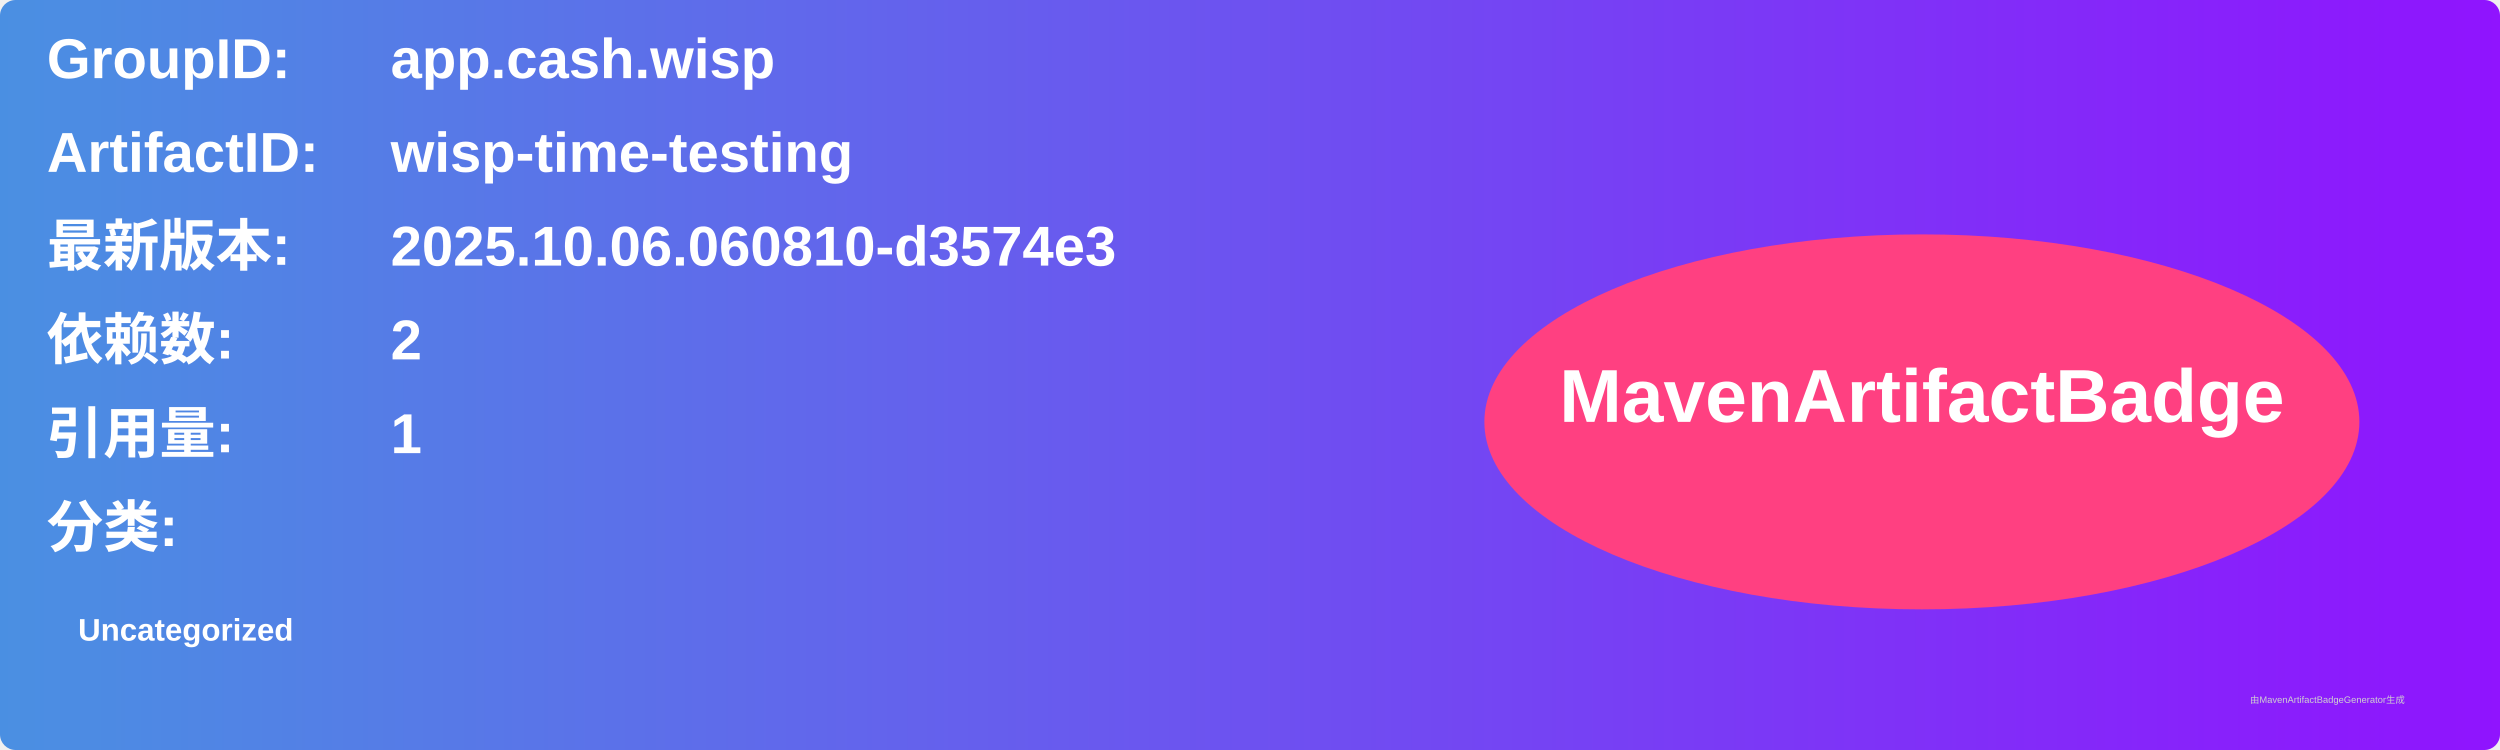
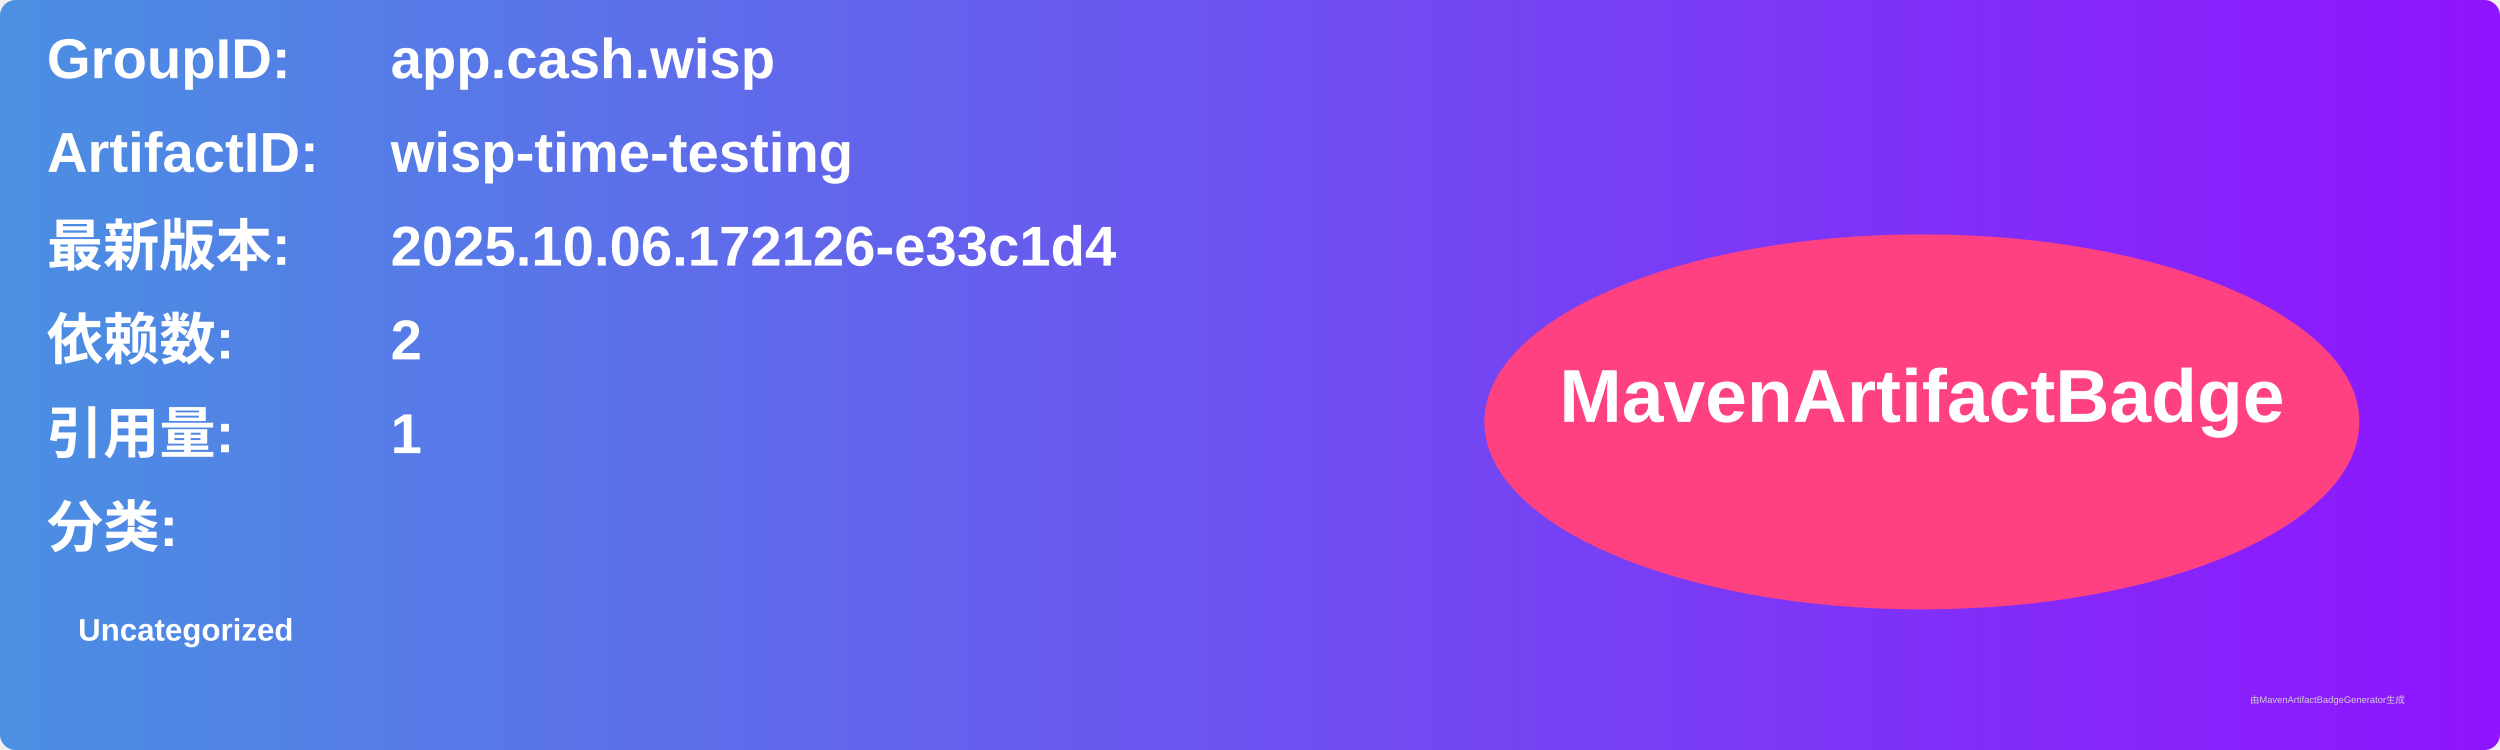
<svg xmlns="http://www.w3.org/2000/svg" width="800" height="240" viewBox="0 0 800 240">
  <linearGradient id="grad" x1="0%" y1="0%" x2="100%" y2="0%">
    <stop offset="0%" stop-color="#4a90e2" />
    <stop offset="100%" stop-color="#9013fe" />
  </linearGradient>
  <rect width="100%" height="100%" rx="5" ry="5" fill="url(#grad)" />
  <g transform="translate(15, 15)">
    <text x="0" y="10" font-family="Arial" font-size="18" fill="white" font-weight="bold" width="260">GroupID:</text>
    <text x="110" y="10" font-family="Arial" font-size="18" fill="white" font-weight="bold" width="460">app.cash.wisp</text>
    <text x="0" y="40" font-family="Arial" font-size="18" fill="white" font-weight="bold" width="260">ArtifactID:</text>
    <text x="110" y="40" font-family="Arial" font-size="18" fill="white" font-weight="bold" width="460">wisp-time-testing</text>
    <text x="0" y="70" font-family="Arial" font-size="18" fill="white" font-weight="bold">最新版本:</text>
    <text x="110" y="70" font-family="Arial" font-size="18" fill="white" font-weight="bold">
-       <tspan font-weight="bold">2025.10.06.060810-d3574e3</tspan>
+       <tspan font-weight="bold">2025.10.06.172126-e33c1d4</tspan>
    </text>
    <text x="0" y="100" font-family="Arial" font-size="18" fill="white" font-weight="bold">依赖数: </text>
    <text x="110" y="100" font-family="Arial" font-size="18" fill="white">
      <tspan font-weight="bold">2</tspan>
    </text>
    <text x="0" y="130" font-family="Arial" font-size="18" fill="white" font-weight="bold">引用量: </text>
    <text x="110" y="130" font-family="Arial" font-size="18" fill="white">
      <tspan font-weight="bold">1</tspan>
    </text>
    <text x="0" y="160" font-family="Arial" font-size="18" fill="white" font-weight="bold">分类:</text>
    <text x="10" y="190" font-family="Arial" font-size="10" fill="white">
      <tspan font-weight="bold">Uncategorized</tspan>
    </text>
    <ellipse cx="600" cy="120" rx="140" ry="60" fill="#ff4081" />
    <text x="600" y="120" text-anchor="middle" font-family="Arial" font-size="24" fill="white" font-weight="bold">MavenArtifactBadge</text>
  </g>
  <text x="720" y="225" font-family="Arial" font-size="3" fill="#d0d0d0">由MavenArtifactBadgeGenerator生成</text>
</svg>
